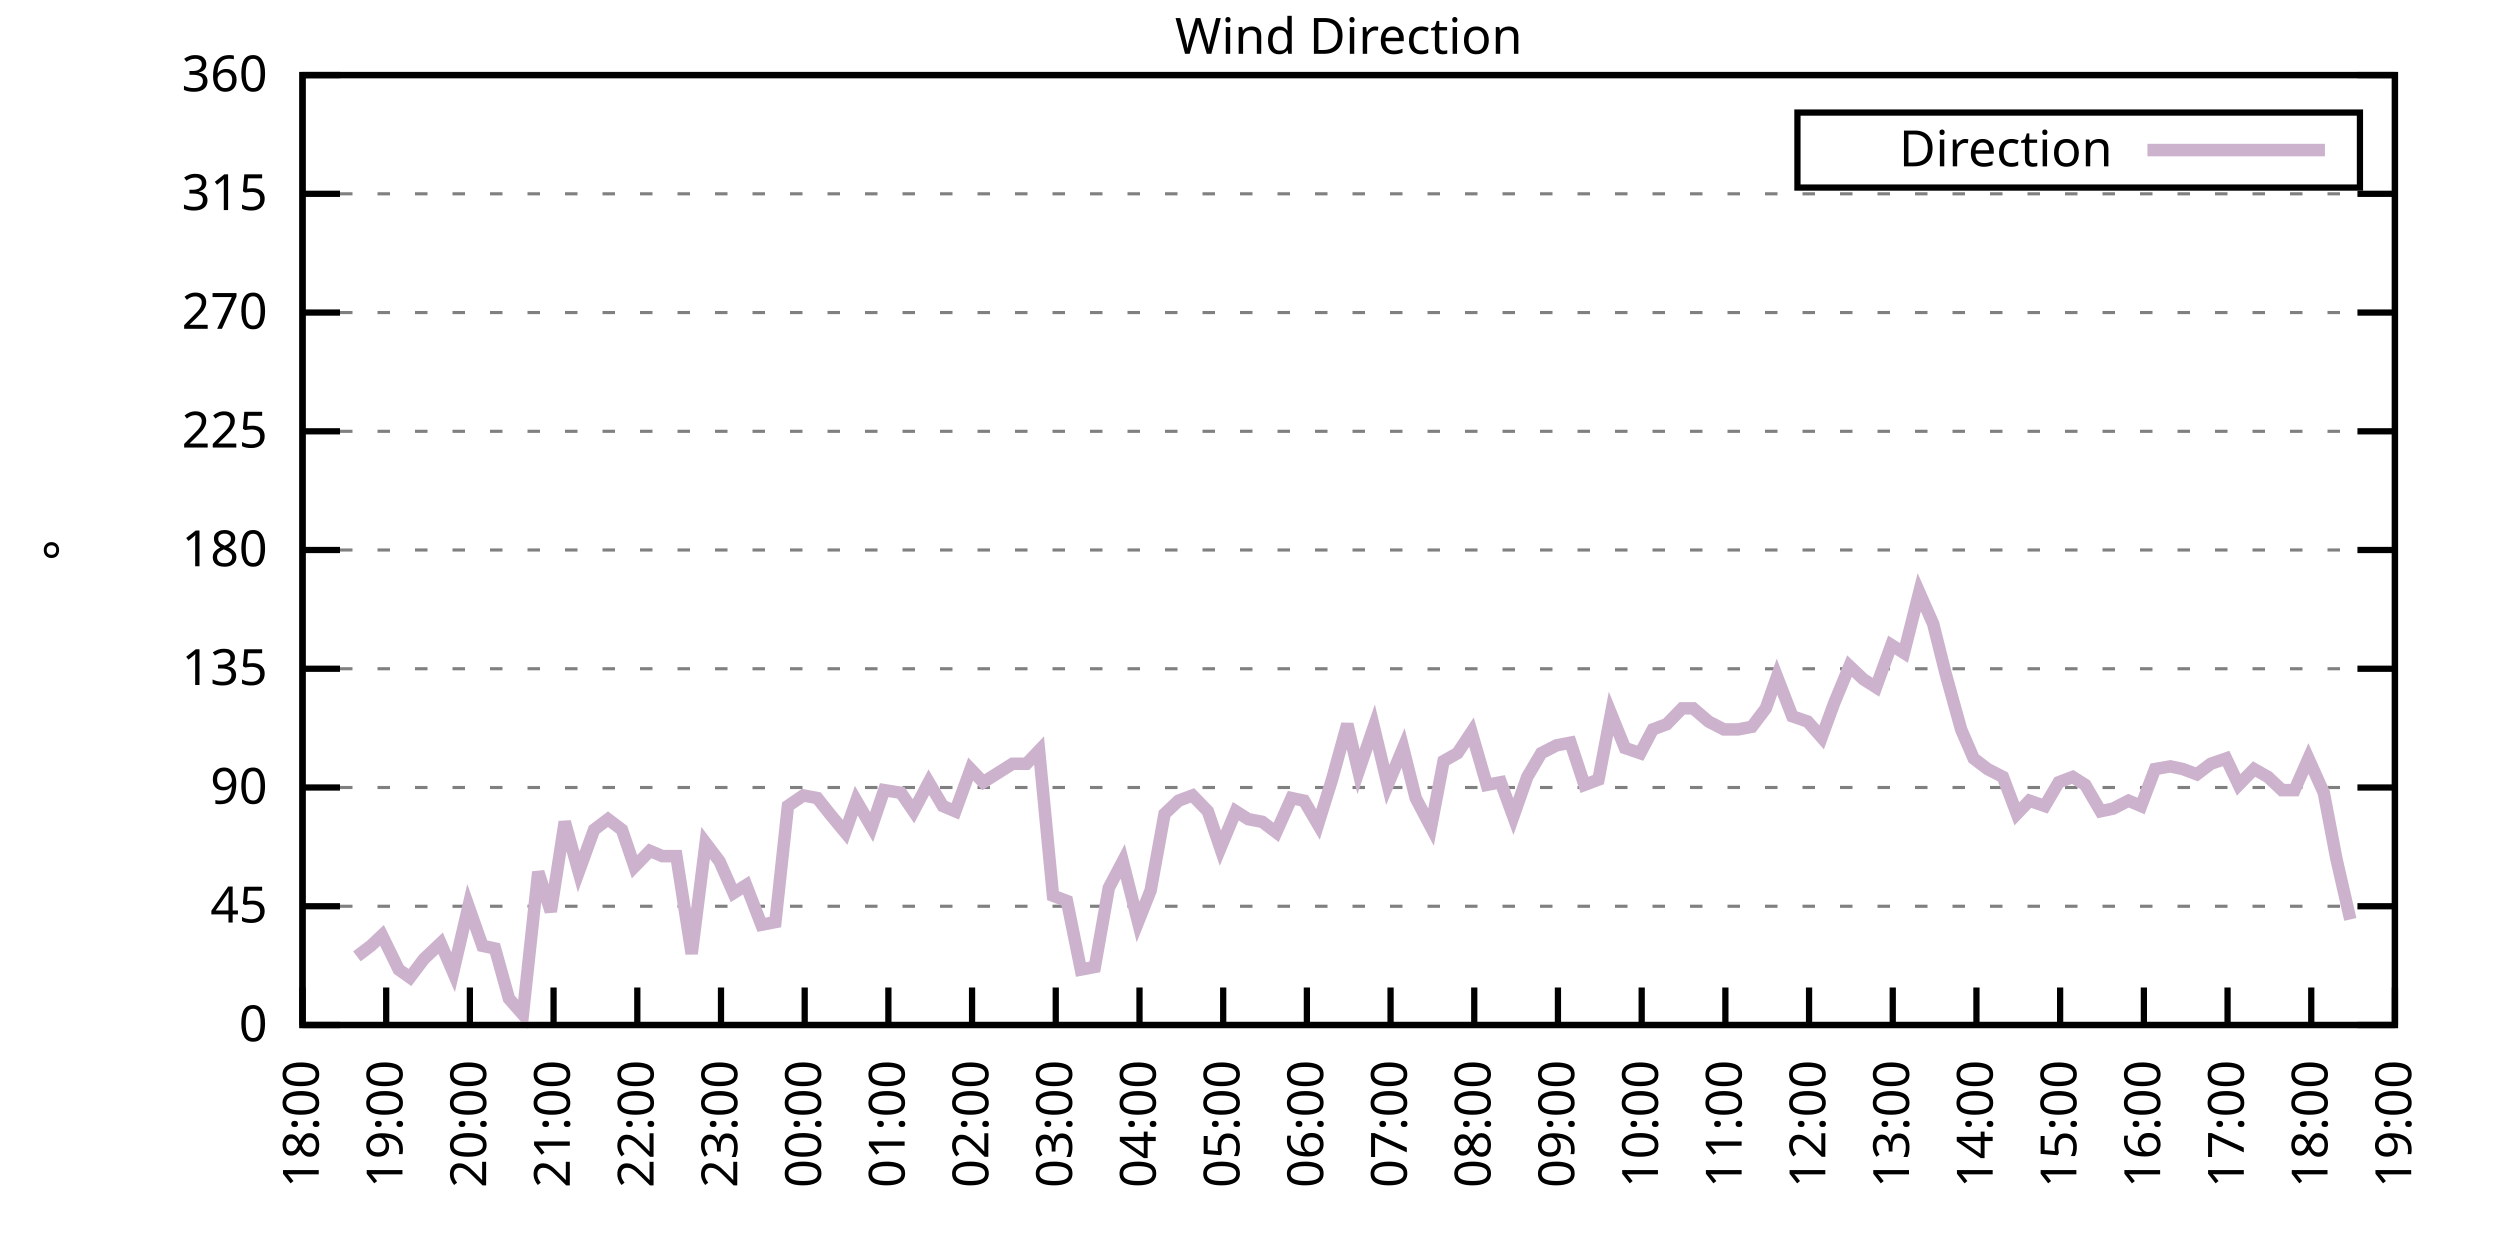
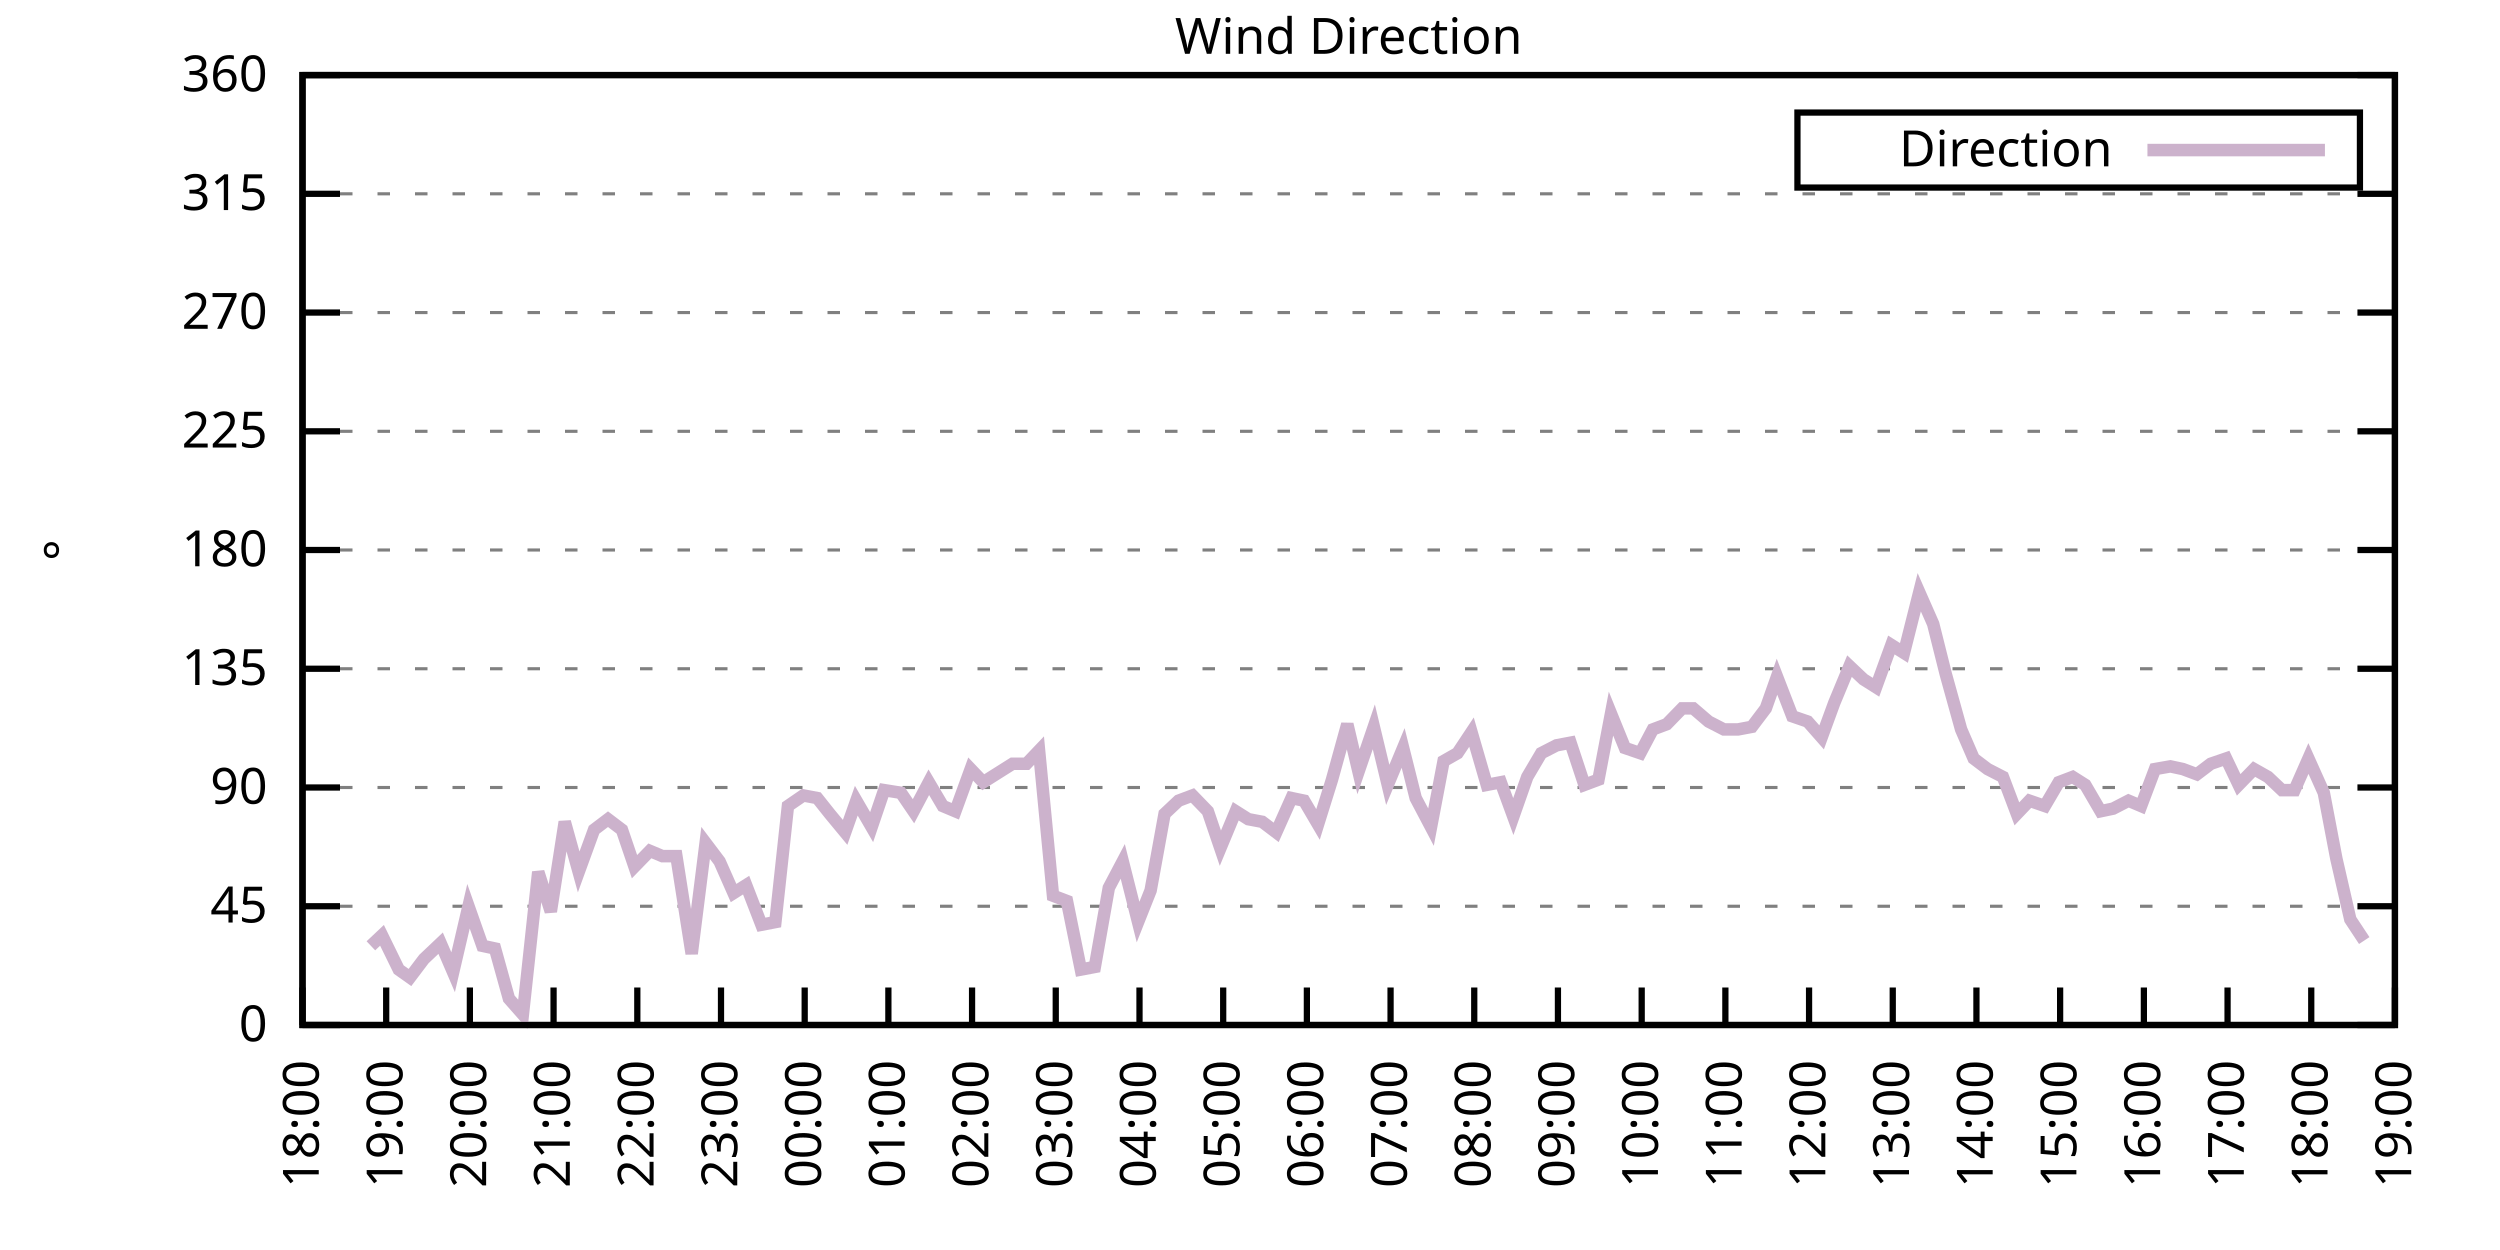
<svg xmlns="http://www.w3.org/2000/svg" xmlns:xlink="http://www.w3.org/1999/xlink" width="400" height="200" viewBox="0 0 400 200">
  <g id="gnuplot_canvas">
    <rect x="0" y="0" width="400" height="200" fill="none" />
    <defs>
      <circle id="gpDot" r="0.5" stroke-width="0.5" stroke="currentColor" />
      <path id="gpPt0" stroke-width="0.333" stroke="currentColor" d="M-1,0 h2 M0,-1 v2" />
      <path id="gpPt1" stroke-width="0.333" stroke="currentColor" d="M-1,-1 L1,1 M1,-1 L-1,1" />
      <path id="gpPt2" stroke-width="0.333" stroke="currentColor" d="M-1,0 L1,0 M0,-1 L0,1 M-1,-1 L1,1 M-1,1 L1,-1" />
      <rect id="gpPt3" stroke-width="0.333" stroke="currentColor" x="-1" y="-1" width="2" height="2" />
      <rect id="gpPt4" stroke-width="0.333" stroke="currentColor" fill="currentColor" x="-1" y="-1" width="2" height="2" />
      <circle id="gpPt5" stroke-width="0.333" stroke="currentColor" cx="0" cy="0" r="1" />
      <use xlink:href="#gpPt5" id="gpPt6" fill="currentColor" stroke="none" />
      <path id="gpPt7" stroke-width="0.333" stroke="currentColor" d="M0,-1.33 L-1.33,0.67 L1.33,0.67 z" />
      <use xlink:href="#gpPt7" id="gpPt8" fill="currentColor" stroke="none" />
      <use xlink:href="#gpPt7" id="gpPt9" stroke="currentColor" transform="rotate(180)" />
      <use xlink:href="#gpPt9" id="gpPt10" fill="currentColor" stroke="none" />
      <use xlink:href="#gpPt3" id="gpPt11" stroke="currentColor" transform="rotate(45)" />
      <use xlink:href="#gpPt11" id="gpPt12" fill="currentColor" stroke="none" />
      <path id="gpPt13" stroke-width="0.333" stroke="currentColor" d="M0,1.330 L1.265,0.411 L0.782,-1.067 L-0.782,-1.076 L-1.265,0.411 z" />
      <use xlink:href="#gpPt13" id="gpPt14" fill="currentColor" stroke="none" />
      <filter id="textbox" filterUnits="objectBoundingBox" x="0" y="0" height="1" width="1">
        <feFlood flood-color="white" flood-opacity="1" result="bgnd" />
        <feComposite in="SourceGraphic" in2="bgnd" operator="atop" />
      </filter>
      <filter id="greybox" filterUnits="objectBoundingBox" x="0" y="0" height="1" width="1">
        <feFlood flood-color="lightgrey" flood-opacity="1" result="grey" />
        <feComposite in="SourceGraphic" in2="grey" operator="atop" />
      </filter>
    </defs>
    <g fill="none" color="white" stroke="currentColor" stroke-width="1.00" stroke-linecap="butt" stroke-linejoin="miter">
</g>
    <g fill="none" color="black" stroke="currentColor" stroke-width="1.00" stroke-linecap="butt" stroke-linejoin="miter">
      <g stroke="none" shape-rendering="crispEdges">
        <polygon fill="rgb(255, 255, 255)" points="48.40,164.00 383.18,164.00 383.18,12.02 48.40,12.02 " />
      </g>
    </g>
    <g fill="none" color="black" stroke="currentColor" stroke-width="1.00" stroke-linecap="butt" stroke-linejoin="miter">
</g>
    <g fill="none" color="black" stroke="black" stroke-width="0.50" stroke-linecap="butt" stroke-linejoin="miter">
</g>
    <g fill="none" color="gray" stroke="currentColor" stroke-width="0.50" stroke-linecap="butt" stroke-linejoin="miter">
      <path stroke="gray" stroke-dasharray="2,4" class="gridline" d="M48.40,164.00 L383.19,164.00  " />
    </g>
    <g fill="none" color="gray" stroke="gray" stroke-width="1.00" stroke-linecap="butt" stroke-linejoin="miter">
</g>
    <g fill="none" color="black" stroke="currentColor" stroke-width="1.00" stroke-linecap="butt" stroke-linejoin="miter">
      <path stroke="black" d="M48.40,164.00 L54.40,164.00 M383.19,164.00 L377.19,164.00  " />
      <g transform="translate(42.80,166.60)" stroke="none" fill="black" font-family="Sans" font-size="8.00" text-anchor="end">
        <text>
          <tspan font-family="Sans"> 0</tspan>
        </text>
      </g>
    </g>
    <g fill="none" color="black" stroke="currentColor" stroke-width="1.00" stroke-linecap="butt" stroke-linejoin="miter">
</g>
    <g fill="none" color="black" stroke="black" stroke-width="0.50" stroke-linecap="butt" stroke-linejoin="miter">
</g>
    <g fill="none" color="gray" stroke="currentColor" stroke-width="0.50" stroke-linecap="butt" stroke-linejoin="miter">
      <path stroke="gray" stroke-dasharray="2,4" class="gridline" d="M48.40,145.00 L383.19,145.00  " />
    </g>
    <g fill="none" color="gray" stroke="gray" stroke-width="1.00" stroke-linecap="butt" stroke-linejoin="miter">
</g>
    <g fill="none" color="black" stroke="currentColor" stroke-width="1.00" stroke-linecap="butt" stroke-linejoin="miter">
      <path stroke="black" d="M48.40,145.00 L54.40,145.00 M383.19,145.00 L377.19,145.00  " />
      <g transform="translate(42.80,147.60)" stroke="none" fill="black" font-family="Sans" font-size="8.00" text-anchor="end">
        <text>
          <tspan font-family="Sans"> 45</tspan>
        </text>
      </g>
    </g>
    <g fill="none" color="black" stroke="currentColor" stroke-width="1.00" stroke-linecap="butt" stroke-linejoin="miter">
</g>
    <g fill="none" color="black" stroke="black" stroke-width="0.50" stroke-linecap="butt" stroke-linejoin="miter">
</g>
    <g fill="none" color="gray" stroke="currentColor" stroke-width="0.50" stroke-linecap="butt" stroke-linejoin="miter">
      <path stroke="gray" stroke-dasharray="2,4" class="gridline" d="M48.40,126.00 L383.19,126.00  " />
    </g>
    <g fill="none" color="gray" stroke="gray" stroke-width="1.00" stroke-linecap="butt" stroke-linejoin="miter">
</g>
    <g fill="none" color="black" stroke="currentColor" stroke-width="1.00" stroke-linecap="butt" stroke-linejoin="miter">
      <path stroke="black" d="M48.40,126.00 L54.40,126.00 M383.19,126.00 L377.19,126.00  " />
      <g transform="translate(42.80,128.60)" stroke="none" fill="black" font-family="Sans" font-size="8.00" text-anchor="end">
        <text>
          <tspan font-family="Sans"> 90</tspan>
        </text>
      </g>
    </g>
    <g fill="none" color="black" stroke="currentColor" stroke-width="1.00" stroke-linecap="butt" stroke-linejoin="miter">
</g>
    <g fill="none" color="black" stroke="black" stroke-width="0.50" stroke-linecap="butt" stroke-linejoin="miter">
</g>
    <g fill="none" color="gray" stroke="currentColor" stroke-width="0.50" stroke-linecap="butt" stroke-linejoin="miter">
      <path stroke="gray" stroke-dasharray="2,4" class="gridline" d="M48.40,107.00 L383.19,107.00  " />
    </g>
    <g fill="none" color="gray" stroke="gray" stroke-width="1.00" stroke-linecap="butt" stroke-linejoin="miter">
</g>
    <g fill="none" color="black" stroke="currentColor" stroke-width="1.00" stroke-linecap="butt" stroke-linejoin="miter">
      <path stroke="black" d="M48.40,107.00 L54.40,107.00 M383.19,107.00 L377.19,107.00  " />
      <g transform="translate(42.80,109.60)" stroke="none" fill="black" font-family="Sans" font-size="8.00" text-anchor="end">
        <text>
          <tspan font-family="Sans"> 135</tspan>
        </text>
      </g>
    </g>
    <g fill="none" color="black" stroke="currentColor" stroke-width="1.00" stroke-linecap="butt" stroke-linejoin="miter">
</g>
    <g fill="none" color="black" stroke="black" stroke-width="0.50" stroke-linecap="butt" stroke-linejoin="miter">
</g>
    <g fill="none" color="gray" stroke="currentColor" stroke-width="0.50" stroke-linecap="butt" stroke-linejoin="miter">
      <path stroke="gray" stroke-dasharray="2,4" class="gridline" d="M48.40,88.00 L383.19,88.00  " />
    </g>
    <g fill="none" color="gray" stroke="gray" stroke-width="1.00" stroke-linecap="butt" stroke-linejoin="miter">
</g>
    <g fill="none" color="black" stroke="currentColor" stroke-width="1.00" stroke-linecap="butt" stroke-linejoin="miter">
      <path stroke="black" d="M48.40,88.00 L54.40,88.00 M383.19,88.00 L377.19,88.00  " />
      <g transform="translate(42.80,90.60)" stroke="none" fill="black" font-family="Sans" font-size="8.00" text-anchor="end">
        <text>
          <tspan font-family="Sans"> 180</tspan>
        </text>
      </g>
    </g>
    <g fill="none" color="black" stroke="currentColor" stroke-width="1.00" stroke-linecap="butt" stroke-linejoin="miter">
</g>
    <g fill="none" color="black" stroke="black" stroke-width="0.50" stroke-linecap="butt" stroke-linejoin="miter">
</g>
    <g fill="none" color="gray" stroke="currentColor" stroke-width="0.50" stroke-linecap="butt" stroke-linejoin="miter">
      <path stroke="gray" stroke-dasharray="2,4" class="gridline" d="M48.40,69.01 L383.19,69.01  " />
    </g>
    <g fill="none" color="gray" stroke="gray" stroke-width="1.00" stroke-linecap="butt" stroke-linejoin="miter">
</g>
    <g fill="none" color="black" stroke="currentColor" stroke-width="1.00" stroke-linecap="butt" stroke-linejoin="miter">
      <path stroke="black" d="M48.40,69.01 L54.40,69.01 M383.19,69.01 L377.19,69.01  " />
      <g transform="translate(42.80,71.61)" stroke="none" fill="black" font-family="Sans" font-size="8.00" text-anchor="end">
        <text>
          <tspan font-family="Sans"> 225</tspan>
        </text>
      </g>
    </g>
    <g fill="none" color="black" stroke="currentColor" stroke-width="1.00" stroke-linecap="butt" stroke-linejoin="miter">
</g>
    <g fill="none" color="black" stroke="black" stroke-width="0.50" stroke-linecap="butt" stroke-linejoin="miter">
</g>
    <g fill="none" color="gray" stroke="currentColor" stroke-width="0.50" stroke-linecap="butt" stroke-linejoin="miter">
      <path stroke="gray" stroke-dasharray="2,4" class="gridline" d="M48.40,50.01 L383.19,50.01  " />
    </g>
    <g fill="none" color="gray" stroke="gray" stroke-width="1.00" stroke-linecap="butt" stroke-linejoin="miter">
</g>
    <g fill="none" color="black" stroke="currentColor" stroke-width="1.00" stroke-linecap="butt" stroke-linejoin="miter">
      <path stroke="black" d="M48.40,50.01 L54.40,50.01 M383.19,50.01 L377.19,50.01  " />
      <g transform="translate(42.80,52.61)" stroke="none" fill="black" font-family="Sans" font-size="8.00" text-anchor="end">
        <text>
          <tspan font-family="Sans"> 270</tspan>
        </text>
      </g>
    </g>
    <g fill="none" color="black" stroke="currentColor" stroke-width="1.00" stroke-linecap="butt" stroke-linejoin="miter">
</g>
    <g fill="none" color="black" stroke="black" stroke-width="0.50" stroke-linecap="butt" stroke-linejoin="miter">
</g>
    <g fill="none" color="gray" stroke="currentColor" stroke-width="0.50" stroke-linecap="butt" stroke-linejoin="miter">
      <path stroke="gray" stroke-dasharray="2,4" class="gridline" d="M48.40,31.01 L383.19,31.01  " />
    </g>
    <g fill="none" color="gray" stroke="gray" stroke-width="1.00" stroke-linecap="butt" stroke-linejoin="miter">
</g>
    <g fill="none" color="black" stroke="currentColor" stroke-width="1.00" stroke-linecap="butt" stroke-linejoin="miter">
      <path stroke="black" d="M48.40,31.01 L54.40,31.01 M383.19,31.01 L377.19,31.01  " />
      <g transform="translate(42.80,33.61)" stroke="none" fill="black" font-family="Sans" font-size="8.00" text-anchor="end">
        <text>
          <tspan font-family="Sans"> 315</tspan>
        </text>
      </g>
    </g>
    <g fill="none" color="black" stroke="currentColor" stroke-width="1.00" stroke-linecap="butt" stroke-linejoin="miter">
</g>
    <g fill="none" color="black" stroke="black" stroke-width="0.50" stroke-linecap="butt" stroke-linejoin="miter">
</g>
    <g fill="none" color="gray" stroke="currentColor" stroke-width="0.50" stroke-linecap="butt" stroke-linejoin="miter">
      <path stroke="gray" stroke-dasharray="2,4" class="gridline" d="M48.40,12.01 L383.19,12.01  " />
    </g>
    <g fill="none" color="gray" stroke="gray" stroke-width="1.00" stroke-linecap="butt" stroke-linejoin="miter">
</g>
    <g fill="none" color="black" stroke="currentColor" stroke-width="1.00" stroke-linecap="butt" stroke-linejoin="miter">
      <path stroke="black" d="M48.40,12.01 L54.40,12.01 M383.19,12.01 L377.19,12.01  " />
      <g transform="translate(42.80,14.61)" stroke="none" fill="black" font-family="Sans" font-size="8.00" text-anchor="end">
        <text>
          <tspan font-family="Sans"> 360</tspan>
        </text>
      </g>
    </g>
    <g fill="none" color="black" stroke="currentColor" stroke-width="1.00" stroke-linecap="butt" stroke-linejoin="miter">
      <path stroke="black" d="M48.40,164.00 L48.40,158.00  " />
      <g transform="translate(51.00,169.60) rotate(270.00)" stroke="none" fill="black" font-family="Sans" font-size="8.00" text-anchor="end">
        <text>
          <tspan font-family="Sans">18:00</tspan>
        </text>
      </g>
    </g>
    <g fill="none" color="black" stroke="currentColor" stroke-width="1.00" stroke-linecap="butt" stroke-linejoin="miter">
      <path stroke="black" d="M61.79,164.00 L61.79,158.00  " />
      <g transform="translate(64.39,169.60) rotate(270.00)" stroke="none" fill="black" font-family="Sans" font-size="8.00" text-anchor="end">
        <text>
          <tspan font-family="Sans">19:00</tspan>
        </text>
      </g>
    </g>
    <g fill="none" color="black" stroke="currentColor" stroke-width="1.00" stroke-linecap="butt" stroke-linejoin="miter">
      <path stroke="black" d="M75.18,164.00 L75.18,158.00  " />
      <g transform="translate(77.78,169.60) rotate(270.00)" stroke="none" fill="black" font-family="Sans" font-size="8.00" text-anchor="end">
        <text>
          <tspan font-family="Sans">20:00</tspan>
        </text>
      </g>
    </g>
    <g fill="none" color="black" stroke="currentColor" stroke-width="1.00" stroke-linecap="butt" stroke-linejoin="miter">
      <path stroke="black" d="M88.57,164.00 L88.57,158.00  " />
      <g transform="translate(91.17,169.60) rotate(270.00)" stroke="none" fill="black" font-family="Sans" font-size="8.00" text-anchor="end">
        <text>
          <tspan font-family="Sans">21:00</tspan>
        </text>
      </g>
    </g>
    <g fill="none" color="black" stroke="currentColor" stroke-width="1.00" stroke-linecap="butt" stroke-linejoin="miter">
      <path stroke="black" d="M101.97,164.00 L101.97,158.00  " />
      <g transform="translate(104.57,169.60) rotate(270.00)" stroke="none" fill="black" font-family="Sans" font-size="8.00" text-anchor="end">
        <text>
          <tspan font-family="Sans">22:00</tspan>
        </text>
      </g>
    </g>
    <g fill="none" color="black" stroke="currentColor" stroke-width="1.00" stroke-linecap="butt" stroke-linejoin="miter">
      <path stroke="black" d="M115.36,164.00 L115.36,158.00  " />
      <g transform="translate(117.96,169.60) rotate(270.00)" stroke="none" fill="black" font-family="Sans" font-size="8.00" text-anchor="end">
        <text>
          <tspan font-family="Sans">23:00</tspan>
        </text>
      </g>
    </g>
    <g fill="none" color="black" stroke="currentColor" stroke-width="1.00" stroke-linecap="butt" stroke-linejoin="miter">
      <path stroke="black" d="M128.75,164.00 L128.75,158.00  " />
      <g transform="translate(131.35,169.60) rotate(270.00)" stroke="none" fill="black" font-family="Sans" font-size="8.00" text-anchor="end">
        <text>
          <tspan font-family="Sans">00:00</tspan>
        </text>
      </g>
    </g>
    <g fill="none" color="black" stroke="currentColor" stroke-width="1.00" stroke-linecap="butt" stroke-linejoin="miter">
      <path stroke="black" d="M142.14,164.00 L142.14,158.00  " />
      <g transform="translate(144.74,169.60) rotate(270.00)" stroke="none" fill="black" font-family="Sans" font-size="8.00" text-anchor="end">
        <text>
          <tspan font-family="Sans">01:00</tspan>
        </text>
      </g>
    </g>
    <g fill="none" color="black" stroke="currentColor" stroke-width="1.00" stroke-linecap="butt" stroke-linejoin="miter">
      <path stroke="black" d="M155.53,164.00 L155.53,158.00  " />
      <g transform="translate(158.13,169.60) rotate(270.00)" stroke="none" fill="black" font-family="Sans" font-size="8.00" text-anchor="end">
        <text>
          <tspan font-family="Sans">02:00</tspan>
        </text>
      </g>
    </g>
    <g fill="none" color="black" stroke="currentColor" stroke-width="1.00" stroke-linecap="butt" stroke-linejoin="miter">
      <path stroke="black" d="M168.92,164.00 L168.92,158.00  " />
      <g transform="translate(171.52,169.60) rotate(270.00)" stroke="none" fill="black" font-family="Sans" font-size="8.00" text-anchor="end">
        <text>
          <tspan font-family="Sans">03:00</tspan>
        </text>
      </g>
    </g>
    <g fill="none" color="black" stroke="currentColor" stroke-width="1.00" stroke-linecap="butt" stroke-linejoin="miter">
      <path stroke="black" d="M182.32,164.00 L182.32,158.00  " />
      <g transform="translate(184.92,169.60) rotate(270.00)" stroke="none" fill="black" font-family="Sans" font-size="8.00" text-anchor="end">
        <text>
          <tspan font-family="Sans">04:00</tspan>
        </text>
      </g>
    </g>
    <g fill="none" color="black" stroke="currentColor" stroke-width="1.00" stroke-linecap="butt" stroke-linejoin="miter">
      <path stroke="black" d="M195.71,164.00 L195.71,158.00  " />
      <g transform="translate(198.31,169.60) rotate(270.00)" stroke="none" fill="black" font-family="Sans" font-size="8.00" text-anchor="end">
        <text>
          <tspan font-family="Sans">05:00</tspan>
        </text>
      </g>
    </g>
    <g fill="none" color="black" stroke="currentColor" stroke-width="1.00" stroke-linecap="butt" stroke-linejoin="miter">
      <path stroke="black" d="M209.10,164.00 L209.10,158.00  " />
      <g transform="translate(211.70,169.60) rotate(270.00)" stroke="none" fill="black" font-family="Sans" font-size="8.00" text-anchor="end">
        <text>
          <tspan font-family="Sans">06:00</tspan>
        </text>
      </g>
    </g>
    <g fill="none" color="black" stroke="currentColor" stroke-width="1.00" stroke-linecap="butt" stroke-linejoin="miter">
      <path stroke="black" d="M222.49,164.00 L222.49,158.00  " />
      <g transform="translate(225.09,169.60) rotate(270.00)" stroke="none" fill="black" font-family="Sans" font-size="8.00" text-anchor="end">
        <text>
          <tspan font-family="Sans">07:00</tspan>
        </text>
      </g>
    </g>
    <g fill="none" color="black" stroke="currentColor" stroke-width="1.00" stroke-linecap="butt" stroke-linejoin="miter">
      <path stroke="black" d="M235.88,164.00 L235.88,158.00  " />
      <g transform="translate(238.48,169.60) rotate(270.00)" stroke="none" fill="black" font-family="Sans" font-size="8.00" text-anchor="end">
        <text>
          <tspan font-family="Sans">08:00</tspan>
        </text>
      </g>
    </g>
    <g fill="none" color="black" stroke="currentColor" stroke-width="1.00" stroke-linecap="butt" stroke-linejoin="miter">
      <path stroke="black" d="M249.27,164.00 L249.27,158.00  " />
      <g transform="translate(251.87,169.60) rotate(270.00)" stroke="none" fill="black" font-family="Sans" font-size="8.00" text-anchor="end">
        <text>
          <tspan font-family="Sans">09:00</tspan>
        </text>
      </g>
    </g>
    <g fill="none" color="black" stroke="currentColor" stroke-width="1.00" stroke-linecap="butt" stroke-linejoin="miter">
      <path stroke="black" d="M262.67,164.00 L262.67,158.00  " />
      <g transform="translate(265.27,169.60) rotate(270.00)" stroke="none" fill="black" font-family="Sans" font-size="8.00" text-anchor="end">
        <text>
          <tspan font-family="Sans">10:00</tspan>
        </text>
      </g>
    </g>
    <g fill="none" color="black" stroke="currentColor" stroke-width="1.00" stroke-linecap="butt" stroke-linejoin="miter">
      <path stroke="black" d="M276.06,164.00 L276.06,158.00  " />
      <g transform="translate(278.66,169.60) rotate(270.00)" stroke="none" fill="black" font-family="Sans" font-size="8.00" text-anchor="end">
        <text>
          <tspan font-family="Sans">11:00</tspan>
        </text>
      </g>
    </g>
    <g fill="none" color="black" stroke="currentColor" stroke-width="1.00" stroke-linecap="butt" stroke-linejoin="miter">
      <path stroke="black" d="M289.45,164.00 L289.45,158.00  " />
      <g transform="translate(292.05,169.60) rotate(270.00)" stroke="none" fill="black" font-family="Sans" font-size="8.00" text-anchor="end">
        <text>
          <tspan font-family="Sans">12:00</tspan>
        </text>
      </g>
    </g>
    <g fill="none" color="black" stroke="currentColor" stroke-width="1.00" stroke-linecap="butt" stroke-linejoin="miter">
      <path stroke="black" d="M302.84,164.00 L302.84,158.00  " />
      <g transform="translate(305.44,169.60) rotate(270.00)" stroke="none" fill="black" font-family="Sans" font-size="8.00" text-anchor="end">
        <text>
          <tspan font-family="Sans">13:00</tspan>
        </text>
      </g>
    </g>
    <g fill="none" color="black" stroke="currentColor" stroke-width="1.00" stroke-linecap="butt" stroke-linejoin="miter">
      <path stroke="black" d="M316.23,164.00 L316.23,158.00  " />
      <g transform="translate(318.83,169.60) rotate(270.00)" stroke="none" fill="black" font-family="Sans" font-size="8.00" text-anchor="end">
        <text>
          <tspan font-family="Sans">14:00</tspan>
        </text>
      </g>
    </g>
    <g fill="none" color="black" stroke="currentColor" stroke-width="1.00" stroke-linecap="butt" stroke-linejoin="miter">
      <path stroke="black" d="M329.62,164.00 L329.62,158.00  " />
      <g transform="translate(332.22,169.60) rotate(270.00)" stroke="none" fill="black" font-family="Sans" font-size="8.00" text-anchor="end">
        <text>
          <tspan font-family="Sans">15:00</tspan>
        </text>
      </g>
    </g>
    <g fill="none" color="black" stroke="currentColor" stroke-width="1.00" stroke-linecap="butt" stroke-linejoin="miter">
      <path stroke="black" d="M343.02,164.00 L343.02,158.00  " />
      <g transform="translate(345.62,169.60) rotate(270.00)" stroke="none" fill="black" font-family="Sans" font-size="8.00" text-anchor="end">
        <text>
          <tspan font-family="Sans">16:00</tspan>
        </text>
      </g>
    </g>
    <g fill="none" color="black" stroke="currentColor" stroke-width="1.00" stroke-linecap="butt" stroke-linejoin="miter">
      <path stroke="black" d="M356.41,164.00 L356.41,158.00  " />
      <g transform="translate(359.01,169.60) rotate(270.00)" stroke="none" fill="black" font-family="Sans" font-size="8.00" text-anchor="end">
        <text>
          <tspan font-family="Sans">17:00</tspan>
        </text>
      </g>
    </g>
    <g fill="none" color="black" stroke="currentColor" stroke-width="1.00" stroke-linecap="butt" stroke-linejoin="miter">
      <path stroke="black" d="M369.80,164.00 L369.80,158.00  " />
      <g transform="translate(372.40,169.60) rotate(270.00)" stroke="none" fill="black" font-family="Sans" font-size="8.00" text-anchor="end">
        <text>
          <tspan font-family="Sans">18:00</tspan>
        </text>
      </g>
    </g>
    <g fill="none" color="black" stroke="currentColor" stroke-width="1.00" stroke-linecap="butt" stroke-linejoin="miter">
      <path stroke="black" d="M383.19,164.00 L383.19,158.00  " />
      <g transform="translate(385.79,169.60) rotate(270.00)" stroke="none" fill="black" font-family="Sans" font-size="8.00" text-anchor="end">
        <text>
          <tspan font-family="Sans">19:00</tspan>
        </text>
      </g>
    </g>
    <g fill="none" color="black" stroke="currentColor" stroke-width="1.00" stroke-linecap="butt" stroke-linejoin="miter">
</g>
    <g fill="none" color="black" stroke="currentColor" stroke-width="1.00" stroke-linecap="butt" stroke-linejoin="miter">
      <path stroke="black" d="M48.40,12.01 L48.40,164.00 L383.19,164.00 L383.19,12.01 L48.40,12.01 Z  " />
    </g>
    <g fill="none" color="black" stroke="currentColor" stroke-width="1.00" stroke-linecap="butt" stroke-linejoin="miter">
</g>
    <g fill="none" color="black" stroke="currentColor" stroke-width="1.00" stroke-linecap="butt" stroke-linejoin="miter">
      <path stroke="black" d="M287.59,30.01 L287.59,18.01 L377.59,18.01 L377.59,30.01 L287.59,30.01 Z  " />
    </g>
    <g id="Wind_direction_plot_1">
      <g fill="none" color="white" stroke="black" stroke-width="2.00" stroke-linecap="butt" stroke-linejoin="miter">
</g>
      <g fill="none" color="black" stroke="currentColor" stroke-width="2.00" stroke-linecap="butt" stroke-linejoin="miter">
        <g transform="translate(337.99,26.61)" stroke="none" fill="black" font-family="Sans" font-size="8.00" text-anchor="end">
          <text>
            <tspan font-family="Sans">Direction</tspan>
          </text>
        </g>
      </g>
      <g fill="none" color="black" stroke="currentColor" stroke-width="2.00" stroke-linecap="butt" stroke-linejoin="miter">
-         <path stroke="rgb(204, 178, 204)" d="M343.59,24.01 L371.99,24.01 M57.10,153.02 L59.34,151.33 L61.12,149.65 L63.80,155.13 L65.59,156.40 L67.82,153.45   L70.50,150.91 L72.50,155.56 L74.96,145.00 L77.19,151.33 L79.20,151.76 L81.43,159.78 L83.66,162.31 L86.12,139.51   L88.13,145.85 L90.36,131.49 L92.59,139.51 L95.05,132.76 L97.28,131.07 L99.51,132.76 L101.52,138.67 L103.98,136.14   L105.98,136.98 L108.22,136.98 L110.67,152.60 L112.90,134.87 L115.13,137.82 L117.37,142.89 L119.38,141.62 L121.83,147.96   L124.06,147.53 L126.07,128.96 L128.53,127.27 L130.76,127.69 L132.77,130.22 L135.22,133.18 L137.01,128.11 L139.46,132.34   L141.47,126.42 L144.15,126.85 L146.16,129.80 L148.61,125.16 L150.85,128.96 L152.85,129.80 L155.31,123.05 L157.32,125.16   L159.33,123.89 L162.01,122.20 L164.24,122.20 L166.25,120.09 L168.48,143.31 L170.71,144.16 L172.94,155.13 L175.17,154.71   L177.41,142.05 L179.64,137.82 L182.09,147.53 L184.10,142.47 L186.33,130.22 L188.57,128.11 L190.80,127.27 L193.25,129.80   L195.26,135.71 L197.72,129.80 L199.73,131.07 L201.96,131.49 L204.19,133.18 L206.64,127.69 L208.65,128.11 L210.88,131.91   L213.12,124.74 L215.57,115.87 L217.36,123.47 L219.81,116.29 L222.04,125.58 L224.50,119.67 L226.51,127.69 L228.96,132.34   L230.97,121.78 L233.20,120.51 L235.44,117.14 L237.89,125.58 L240.12,125.16 L242.13,130.65 L244.36,124.31 L246.60,120.51   L249.05,119.25 L251.28,118.83 L253.51,125.58 L255.75,124.74 L257.76,114.18 L259.99,119.67 L262.44,120.51 L264.45,116.71   L266.68,115.87 L269.14,113.34 L270.92,113.34 L273.38,115.45 L275.83,116.71 L278.07,116.71 L280.30,116.29 L282.53,113.34   L284.32,108.27 L286.77,114.60 L289.23,115.45 L291.46,117.98 L293.47,112.49 L295.92,106.58 L298.15,108.69 L300.16,109.96   L302.62,103.20 L304.63,104.47 L307.08,94.76 L309.31,99.83 L311.32,107.85 L313.78,116.71 L315.79,121.36 L318.02,123.05   L320.47,124.31 L322.70,130.22 L324.71,128.11 L327.17,128.96 L329.40,125.16 L331.63,124.31 L333.64,125.58 L336.10,129.80   L338.10,129.38 L340.56,128.11 L342.57,128.96 L344.80,123.05 L347.26,122.62 L349.26,123.05 L351.50,123.89 L353.73,122.20   L356.18,121.36 L358.19,125.58 L360.65,123.05 L362.88,124.31 L365.11,126.42 L367.12,126.42 L369.35,121.36 L371.81,126.85   L373.82,137.40 L376.05,147.11  " />
+         <path stroke="rgb(204, 178, 204)" d="M343.59,24.01 L371.99,24.01 M59.34,151.33 L61.12,149.65 L63.80,155.13 L65.59,156.40 L67.82,153.45 L70.50,150.91   L72.50,155.56 L74.96,145.00 L77.19,151.33 L79.20,151.76 L81.43,159.78 L83.66,162.31 L86.12,139.51 L88.13,145.85   L90.36,131.49 L92.59,139.51 L95.05,132.76 L97.28,131.07 L99.51,132.76 L101.52,138.67 L103.98,136.14 L105.98,136.98   L108.22,136.98 L110.67,152.60 L112.90,134.87 L115.13,137.82 L117.37,142.89 L119.38,141.62 L121.83,147.96 L124.06,147.53   L126.07,128.96 L128.53,127.27 L130.76,127.69 L132.77,130.22 L135.22,133.18 L137.01,128.11 L139.46,132.34 L141.47,126.42   L144.15,126.85 L146.16,129.80 L148.61,125.16 L150.85,128.96 L152.85,129.80 L155.31,123.05 L157.32,125.16 L159.33,123.89   L162.01,122.20 L164.24,122.20 L166.25,120.09 L168.48,143.31 L170.71,144.16 L172.94,155.13 L175.17,154.71 L177.41,142.05   L179.64,137.82 L182.09,147.53 L184.10,142.47 L186.33,130.22 L188.57,128.11 L190.80,127.27 L193.25,129.80 L195.26,135.71   L197.72,129.80 L199.73,131.07 L201.96,131.49 L204.19,133.18 L206.64,127.69 L208.65,128.11 L210.88,131.91 L213.12,124.74   L215.57,115.87 L217.36,123.47 L219.81,116.29 L222.04,125.58 L224.50,119.67 L226.51,127.69 L228.96,132.34 L230.97,121.78   L233.20,120.51 L235.44,117.14 L237.89,125.58 L240.12,125.16 L242.13,130.65 L244.36,124.31 L246.60,120.51 L249.05,119.25   L251.28,118.83 L253.51,125.58 L255.75,124.74 L257.76,114.18 L259.99,119.67 L262.44,120.51 L264.45,116.71 L266.68,115.87   L269.14,113.34 L270.92,113.34 L273.38,115.45 L275.83,116.71 L278.07,116.71 L280.30,116.29 L282.53,113.34 L284.32,108.27   L286.77,114.60 L289.23,115.45 L291.46,117.98 L293.47,112.49 L295.92,106.58 L298.15,108.69 L300.16,109.96 L302.62,103.20   L304.63,104.47 L307.08,94.76 L309.31,99.83 L311.32,107.85 L313.78,116.71 L315.79,121.36 L318.02,123.05 L320.47,124.31   L322.70,130.22 L324.71,128.11 L327.17,128.96 L329.40,125.16 L331.63,124.31 L333.64,125.58 L336.10,129.80 L338.10,129.38   L340.56,128.11 L342.57,128.96 L344.80,123.05 L347.26,122.62 L349.26,123.05 L351.50,123.89 L353.73,122.20 L356.18,121.36   L358.19,125.58 L360.65,123.05 L362.88,124.31 L365.11,126.42 L367.12,126.42 L369.35,121.36 L371.81,126.85 L373.82,137.40   L376.05,147.11 L378.28,150.49  " />
      </g>
    </g>
    <g fill="none" color="black" stroke="currentColor" stroke-width="2.00" stroke-linecap="butt" stroke-linejoin="miter">
</g>
    <g fill="none" color="black" stroke="black" stroke-width="1.00" stroke-linecap="butt" stroke-linejoin="miter">
</g>
    <g fill="none" color="black" stroke="currentColor" stroke-width="1.00" stroke-linecap="butt" stroke-linejoin="miter">
      <path stroke="black" d="M48.40,12.01 L48.40,164.00 L383.19,164.00 L383.19,12.01 L48.40,12.01 Z  " />
      <g transform="translate(12.80,88.01) rotate(270.00)" stroke="none" fill="black" font-family="Sans" font-size="8.00" text-anchor="middle">
        <text>
          <tspan font-family="Sans">°</tspan>
        </text>
      </g>
    </g>
    <g fill="none" color="black" stroke="currentColor" stroke-width="1.00" stroke-linecap="butt" stroke-linejoin="miter">
</g>
    <g fill="none" color="black" stroke="currentColor" stroke-width="1.00" stroke-linecap="butt" stroke-linejoin="miter">
      <g transform="translate(215.79,8.61)" stroke="none" fill="black" font-family="Sans" font-size="8.00" text-anchor="middle">
        <text>
          <tspan font-family="Sans">Wind Direction</tspan>
        </text>
      </g>
    </g>
    <g fill="none" color="black" stroke="currentColor" stroke-width="1.00" stroke-linecap="butt" stroke-linejoin="miter">
</g>
  </g>
</svg>
